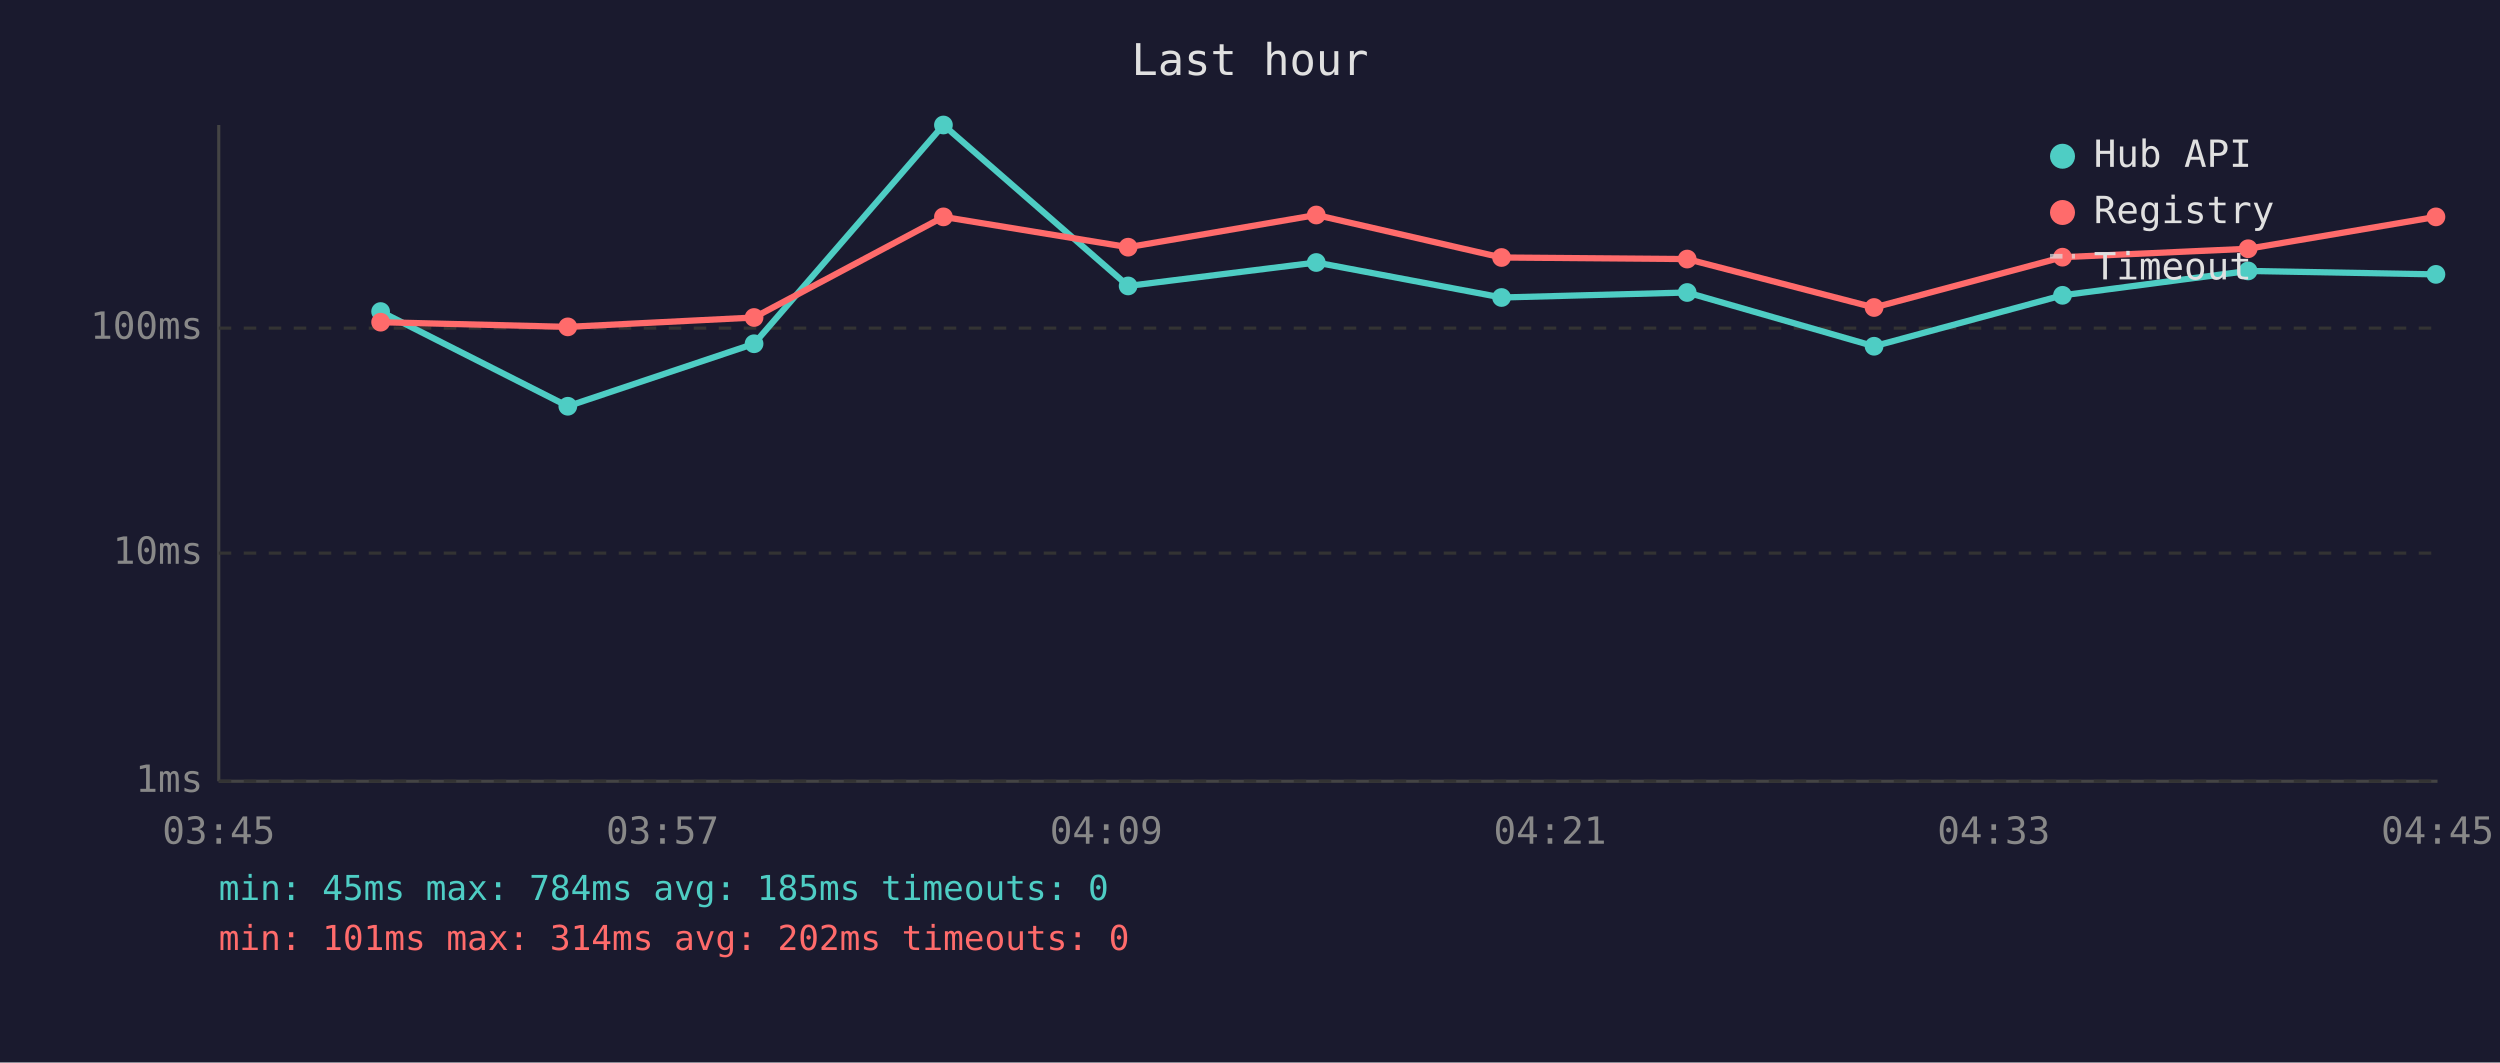
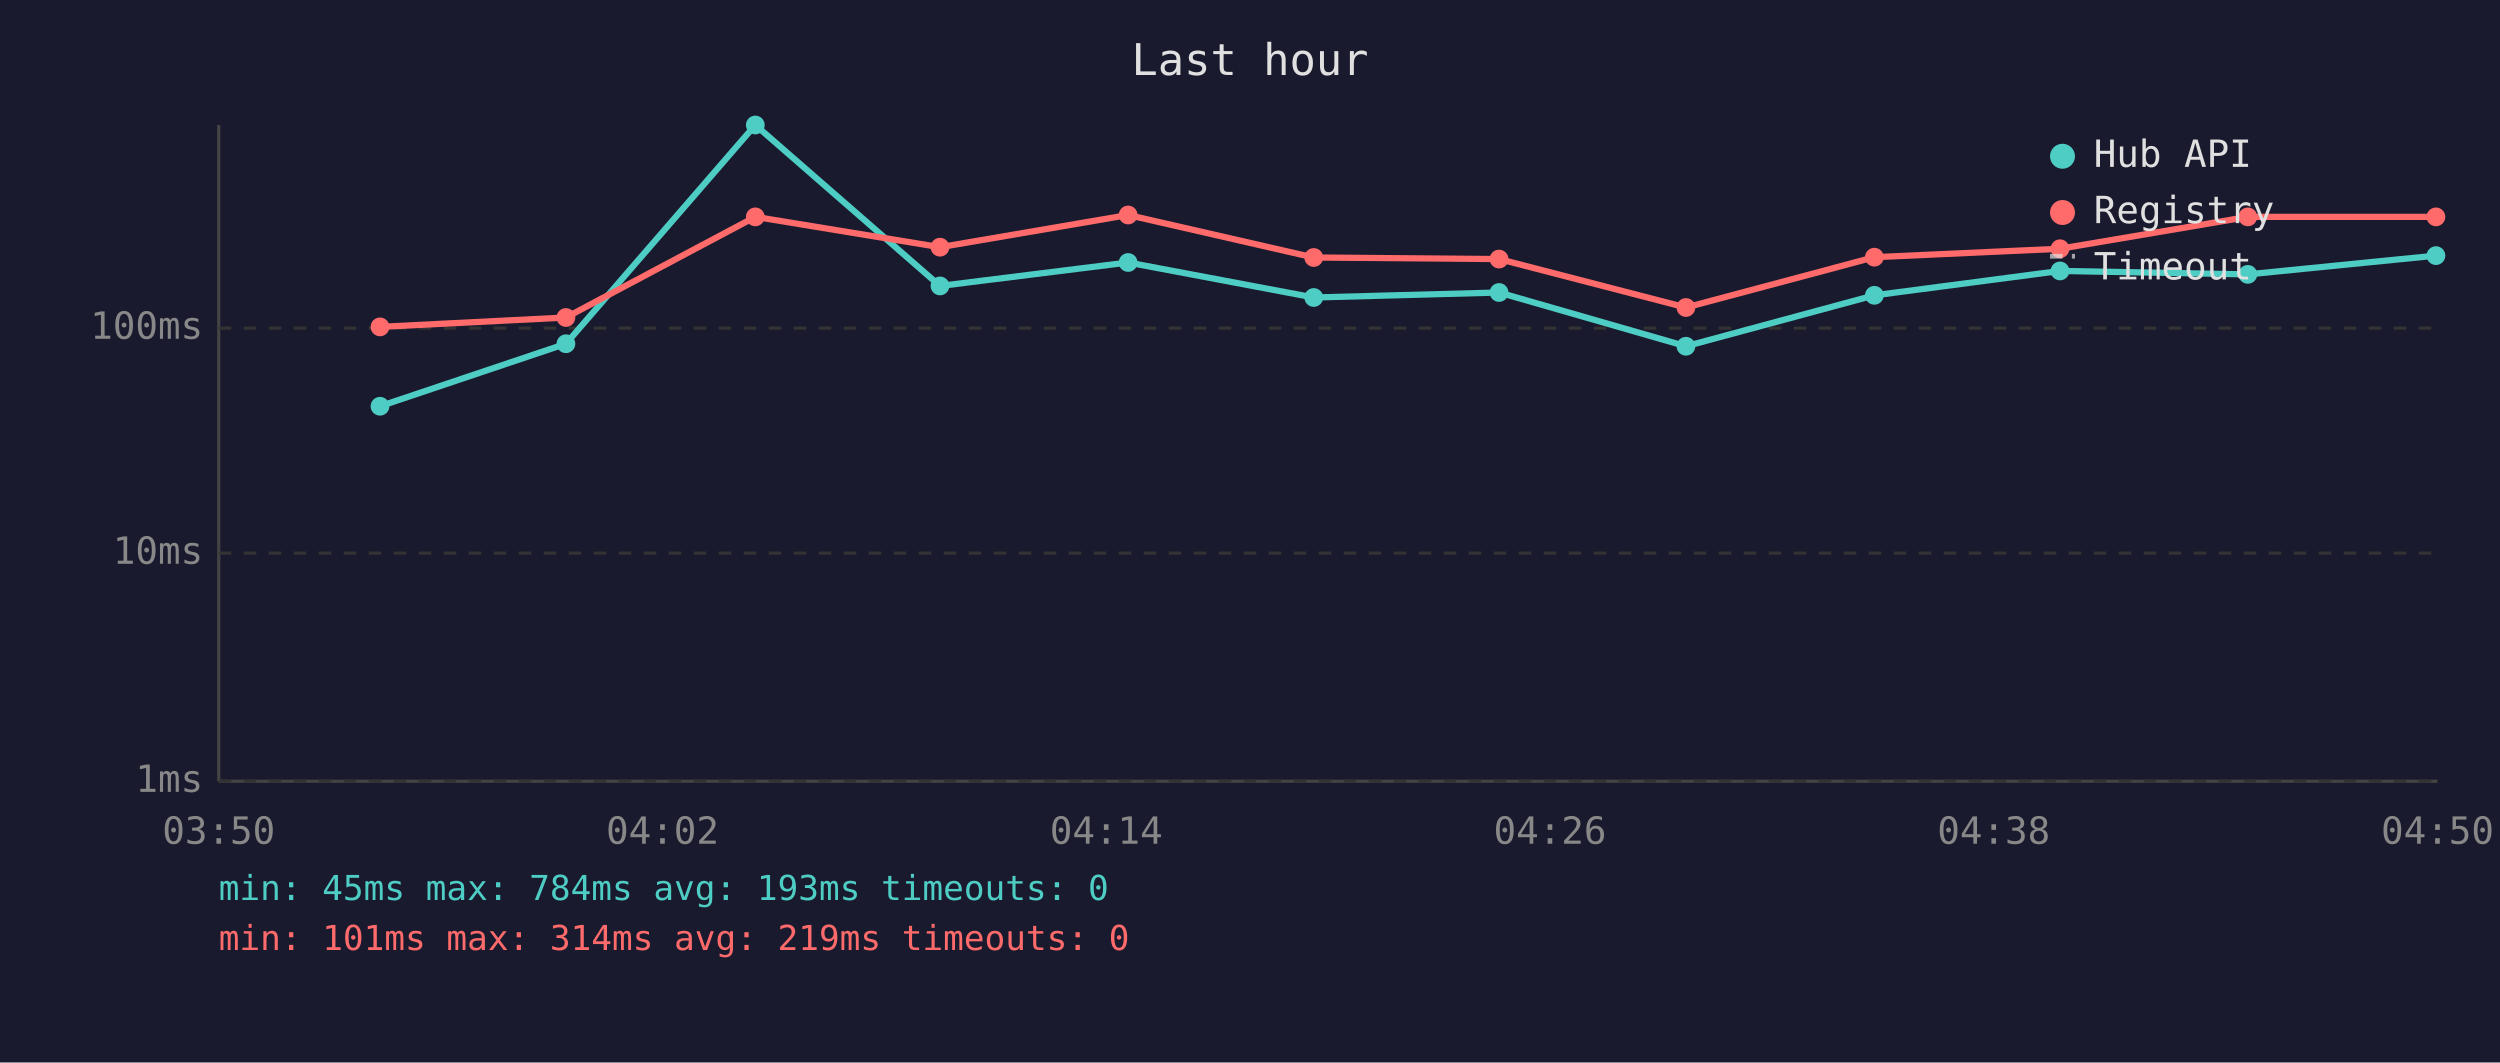
<svg xmlns="http://www.w3.org/2000/svg" viewBox="0 0 800 340" font-family="monospace" font-size="12">
  <rect width="800" height="340" fill="#1a1a2e" />
  <text x="400" y="24" fill="#e0e0e0" font-size="14" text-anchor="middle">Last hour</text>
  <line x1="70" y1="40" x2="70" y2="250" stroke="#444" stroke-width="1" />
  <line x1="70" y1="250" x2="780" y2="250" stroke="#444" stroke-width="1" />
  <line x1="70" y1="250" x2="780" y2="250" stroke="#333" stroke-width="1" stroke-dasharray="4" />
  <text x="65" y="250" fill="#888" text-anchor="end" dominant-baseline="middle">1ms</text>
  <line x1="70" y1="177" x2="780" y2="177" stroke="#333" stroke-width="1" stroke-dasharray="4" />
  <text x="65" y="177" fill="#888" text-anchor="end" dominant-baseline="middle">10ms</text>
  <line x1="70" y1="105" x2="780" y2="105" stroke="#333" stroke-width="1" stroke-dasharray="4" />
  <text x="65" y="105" fill="#888" text-anchor="end" dominant-baseline="middle">100ms</text>
-   <text x="70" y="270" fill="#888" text-anchor="middle">03:45</text>
-   <text x="212" y="270" fill="#888" text-anchor="middle">03:57</text>
-   <text x="354" y="270" fill="#888" text-anchor="middle">04:09</text>
-   <text x="496" y="270" fill="#888" text-anchor="middle">04:21</text>
-   <text x="638" y="270" fill="#888" text-anchor="middle">04:33</text>
-   <text x="780" y="270" fill="#888" text-anchor="middle">04:45</text>
-   <polyline points="121.8,99.7 181.7,130.0 241.3,110.0 301.9,40.0 361.0,91.5 421.2,84.0 480.5,95.2 539.9,93.6 599.7,110.8 660.0,94.5 719.4,86.7 779.5,87.8" fill="none" stroke="#4ecdc4" stroke-width="2" opacity="1" />
-   <circle cx="121.8" cy="99.7" r="3" fill="#4ecdc4" />
-   <circle cx="181.7" cy="130.0" r="3" fill="#4ecdc4" />
-   <circle cx="241.3" cy="110.0" r="3" fill="#4ecdc4" />
-   <circle cx="301.9" cy="40.0" r="3" fill="#4ecdc4" />
-   <circle cx="361.0" cy="91.5" r="3" fill="#4ecdc4" />
-   <circle cx="421.2" cy="84.0" r="3" fill="#4ecdc4" />
-   <circle cx="480.5" cy="95.2" r="3" fill="#4ecdc4" />
-   <circle cx="539.9" cy="93.6" r="3" fill="#4ecdc4" />
-   <circle cx="599.7" cy="110.8" r="3" fill="#4ecdc4" />
-   <circle cx="660.0" cy="94.5" r="3" fill="#4ecdc4" />
-   <circle cx="719.4" cy="86.7" r="3" fill="#4ecdc4" />
-   <circle cx="779.5" cy="87.8" r="3" fill="#4ecdc4" />
-   <polyline points="121.8,103.1 181.7,104.6 241.3,101.6 301.9,69.4 361.0,79.1 421.2,68.8 480.5,82.4 539.9,82.9 599.7,98.4 660.0,82.3 719.4,79.6 779.5,69.4" fill="none" stroke="#ff6b6b" stroke-width="2" opacity="1" />
-   <circle cx="121.8" cy="103.1" r="3" fill="#ff6b6b" />
-   <circle cx="181.7" cy="104.6" r="3" fill="#ff6b6b" />
-   <circle cx="241.3" cy="101.6" r="3" fill="#ff6b6b" />
-   <circle cx="301.9" cy="69.4" r="3" fill="#ff6b6b" />
-   <circle cx="361.0" cy="79.1" r="3" fill="#ff6b6b" />
-   <circle cx="421.2" cy="68.8" r="3" fill="#ff6b6b" />
-   <circle cx="480.5" cy="82.4" r="3" fill="#ff6b6b" />
-   <circle cx="539.9" cy="82.9" r="3" fill="#ff6b6b" />
-   <circle cx="599.7" cy="98.4" r="3" fill="#ff6b6b" />
-   <circle cx="660.0" cy="82.3" r="3" fill="#ff6b6b" />
-   <circle cx="719.4" cy="79.6" r="3" fill="#ff6b6b" />
+   <text x="70" y="270" fill="#888" text-anchor="middle">03:50</text>
+   <text x="212" y="270" fill="#888" text-anchor="middle">04:02</text>
+   <text x="354" y="270" fill="#888" text-anchor="middle">04:14</text>
+   <text x="496" y="270" fill="#888" text-anchor="middle">04:26</text>
+   <text x="638" y="270" fill="#888" text-anchor="middle">04:38</text>
+   <text x="780" y="270" fill="#888" text-anchor="middle">04:50</text>
+   <polyline points="121.6,130.0 181.1,110.0 241.7,40.0 300.8,91.5 361.0,84.0 420.4,95.2 479.7,93.6 539.5,110.8 599.8,94.5 659.2,86.7 719.3,87.8 779.5,81.8" fill="none" stroke="#4ecdc4" stroke-width="2" opacity="1" />
+   <circle cx="121.6" cy="130.0" r="3" fill="#4ecdc4" />
+   <circle cx="181.1" cy="110.0" r="3" fill="#4ecdc4" />
+   <circle cx="241.7" cy="40.0" r="3" fill="#4ecdc4" />
+   <circle cx="300.8" cy="91.5" r="3" fill="#4ecdc4" />
+   <circle cx="361.0" cy="84.0" r="3" fill="#4ecdc4" />
+   <circle cx="420.4" cy="95.2" r="3" fill="#4ecdc4" />
+   <circle cx="479.7" cy="93.6" r="3" fill="#4ecdc4" />
+   <circle cx="539.5" cy="110.8" r="3" fill="#4ecdc4" />
+   <circle cx="599.8" cy="94.5" r="3" fill="#4ecdc4" />
+   <circle cx="659.2" cy="86.7" r="3" fill="#4ecdc4" />
+   <circle cx="719.3" cy="87.8" r="3" fill="#4ecdc4" />
+   <circle cx="779.5" cy="81.8" r="3" fill="#4ecdc4" />
+   <polyline points="121.6,104.6 181.1,101.6 241.7,69.4 300.8,79.1 361.0,68.8 420.4,82.4 479.7,82.9 539.5,98.4 599.8,82.3 659.2,79.6 719.3,69.4 779.5,69.4" fill="none" stroke="#ff6b6b" stroke-width="2" opacity="1" />
+   <circle cx="121.6" cy="104.6" r="3" fill="#ff6b6b" />
+   <circle cx="181.1" cy="101.6" r="3" fill="#ff6b6b" />
+   <circle cx="241.7" cy="69.4" r="3" fill="#ff6b6b" />
+   <circle cx="300.8" cy="79.1" r="3" fill="#ff6b6b" />
+   <circle cx="361.0" cy="68.8" r="3" fill="#ff6b6b" />
+   <circle cx="420.4" cy="82.4" r="3" fill="#ff6b6b" />
+   <circle cx="479.7" cy="82.9" r="3" fill="#ff6b6b" />
+   <circle cx="539.5" cy="98.4" r="3" fill="#ff6b6b" />
+   <circle cx="599.8" cy="82.3" r="3" fill="#ff6b6b" />
+   <circle cx="659.2" cy="79.6" r="3" fill="#ff6b6b" />
+   <circle cx="719.3" cy="69.4" r="3" fill="#ff6b6b" />
  <circle cx="779.5" cy="69.4" r="3" fill="#ff6b6b" />
  <circle cx="660" cy="50" r="4" fill="#4ecdc4" />
  <text x="670" y="50" fill="#e0e0e0" dominant-baseline="middle">Hub API</text>
  <circle cx="660" cy="68" r="4" fill="#ff6b6b" />
  <text x="670" y="68" fill="#e0e0e0" dominant-baseline="middle">Registry</text>
  <line x1="656" y1="82" x2="664" y2="82" stroke="#e0e0e0" stroke-width="1.5" stroke-dasharray="4,3" opacity="0.7" />
  <text x="670" y="86" fill="#e0e0e0" dominant-baseline="middle">Timeout</text>
-   <text x="70" y="288" fill="#4ecdc4" font-size="11">min: 45ms  max: 784ms  avg: 185ms  timeouts: 0</text>
-   <text x="70" y="304" fill="#ff6b6b" font-size="11">min: 101ms  max: 314ms  avg: 202ms  timeouts: 0</text>
+   <text x="70" y="288" fill="#4ecdc4" font-size="11">min: 45ms  max: 784ms  avg: 193ms  timeouts: 0</text>
+   <text x="70" y="304" fill="#ff6b6b" font-size="11">min: 101ms  max: 314ms  avg: 219ms  timeouts: 0</text>
</svg>
